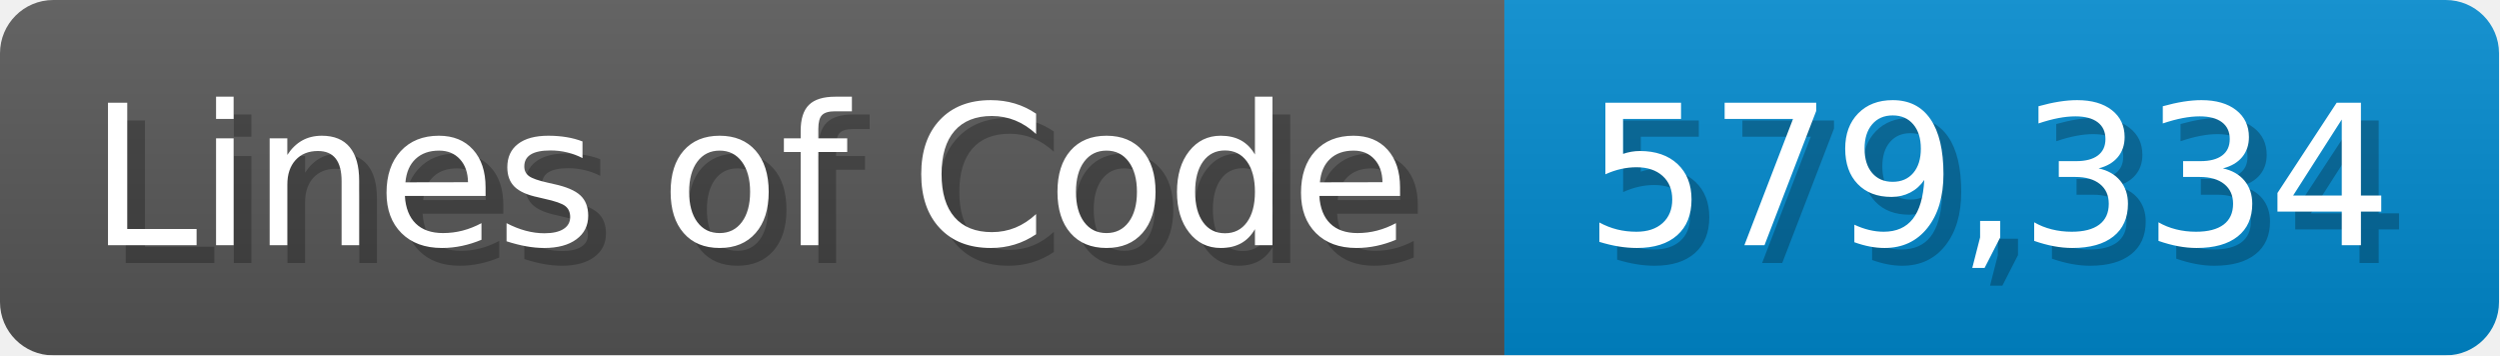
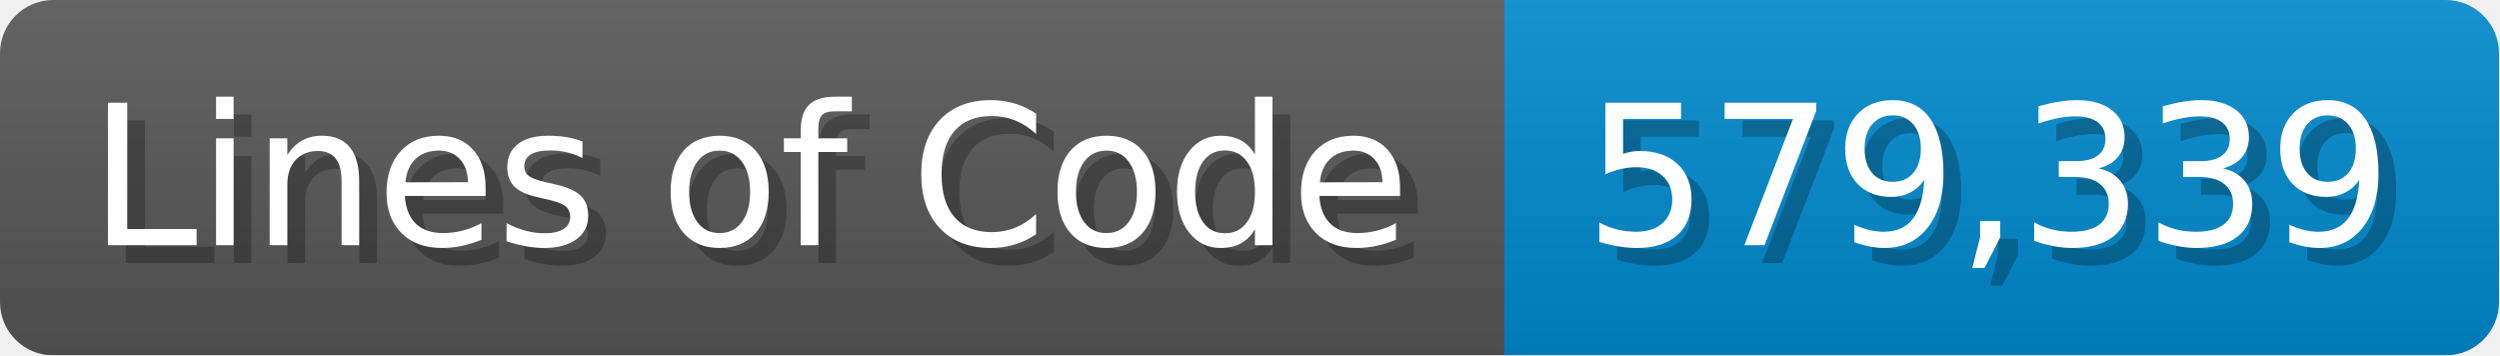
<svg xmlns="http://www.w3.org/2000/svg" width="140.7" height="20" viewBox="0 0 1407 200">
  <linearGradient id="a" x2="0" y2="100%">
    <stop offset="0" stop-opacity=".1" stop-color="#EEE" />
    <stop offset="1" stop-opacity=".1" />
  </linearGradient>
  <mask id="m">
    <rect width="1407" height="200" rx="30" fill="#FFF" />
  </mask>
  <g mask="url(#m)">
    <rect width="847" height="200" fill="#555" />
    <rect width="560" height="200" fill="#08C" x="847" />
    <rect width="1407" height="200" fill="url(#a)" />
  </g>
  <g fill="#fff" text-anchor="start" font-family="Verdana,DejaVu Sans,sans-serif" font-size="110">
    <text x="60" y="148" textLength="747" fill="#000" opacity="0.25">Lines of Code</text>
    <text x="50" y="138" textLength="747">Lines of Code</text>
-     <text x="902" y="148" textLength="460" fill="#000" opacity="0.25">579,334</text>
-     <text x="892" y="138" textLength="460">579,334</text>
+     <text x="902" y="148" textLength="460" fill="#000" opacity="0.25">579,339</text>
+     <text x="892" y="138" textLength="460">579,339</text>
  </g>
</svg>
